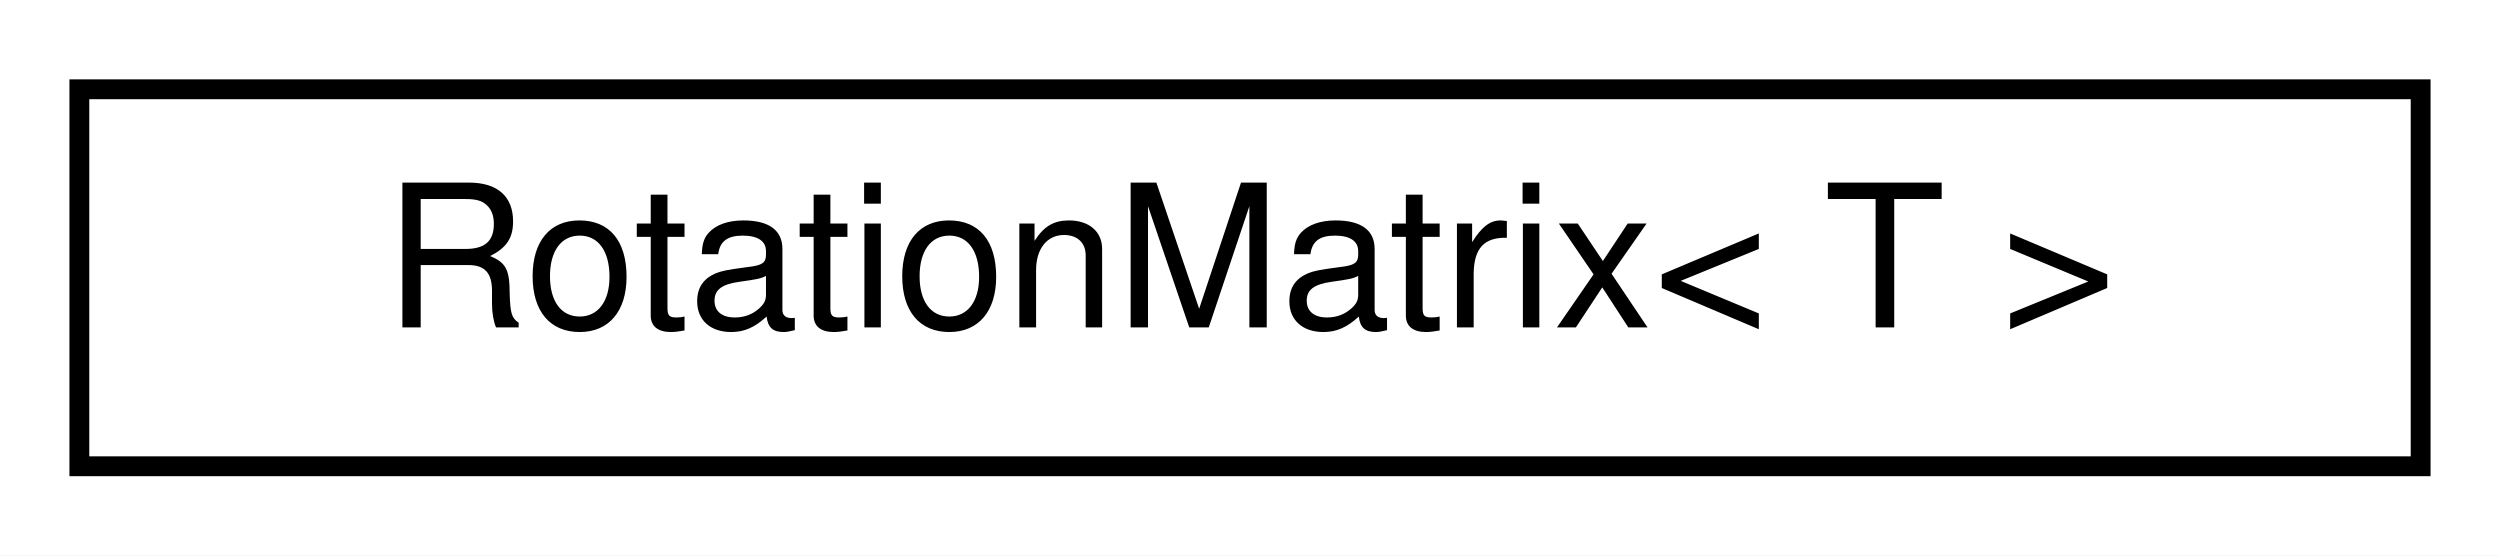
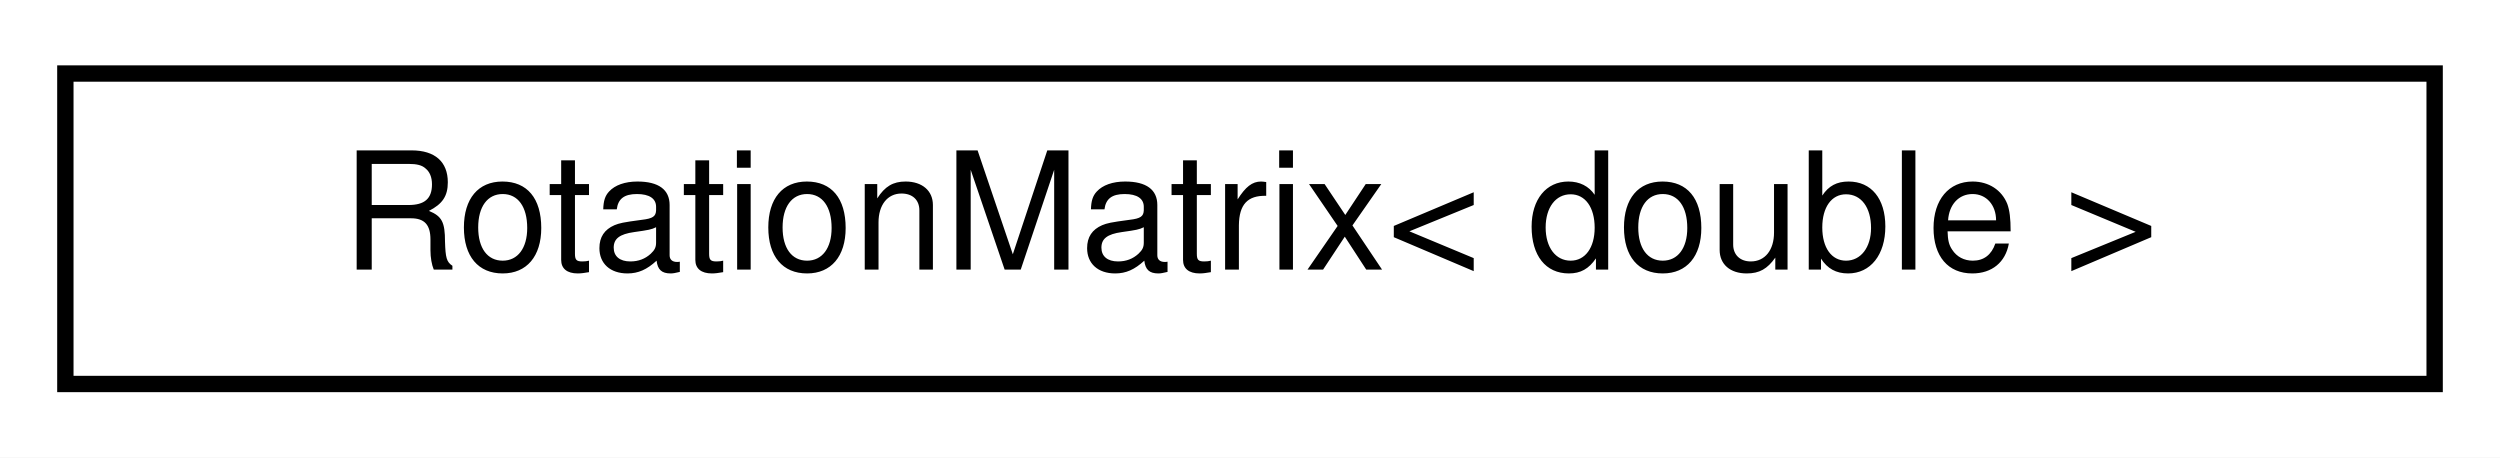
- <svg xmlns="http://www.w3.org/2000/svg" xmlns:xlink="http://www.w3.org/1999/xlink" width="126pt" height="28pt" viewBox="0.00 0.00 126.00 28.00">
+ <svg xmlns="http://www.w3.org/2000/svg" xmlns:xlink="http://www.w3.org/1999/xlink" width="153pt" height="28pt" viewBox="0.00 0.00 153.00 28.00">
  <g id="graph0" class="graph" transform="scale(1 1) rotate(0) translate(4 24)">
-     <polygon fill="white" stroke="transparent" points="-4,4 -4,-24 122,-24 122,4 -4,4" />
+     <polygon fill="white" stroke="transparent" points="-4,4 -4,-24 149,-24 149,4 -4,4" />
    <g id="node1" class="node">
      <g id="a_node1">
-         <a xlink:href="classdrake_1_1math_1_1_rotation_matrix.html" target="_top" xlink:title="This class represents a 3x3 rotation matrix between two arbitrary frames A and B and helps ensure use...">
-           <polygon fill="white" stroke="black" points="0,-0.5 0,-19.5 118,-19.5 118,-0.5 0,-0.5" />
-           <text text-anchor="middle" x="59" y="-7.5" font-family="Helvetica,sans-Serif" font-size="10.00">RotationMatrix&lt; T &gt;</text>
+         <a xlink:href="classdrake_1_1math_1_1_rotation_matrix.html" target="_top" xlink:title=" ">
+           <polygon fill="white" stroke="black" points="0,-0.5 0,-19.5 145,-19.5 145,-0.5 0,-0.5" />
+           <text text-anchor="middle" x="72.5" y="-7.5" font-family="Helvetica,sans-Serif" font-size="10.00">RotationMatrix&lt; double &gt;</text>
        </a>
      </g>
    </g>
  </g>
</svg>
